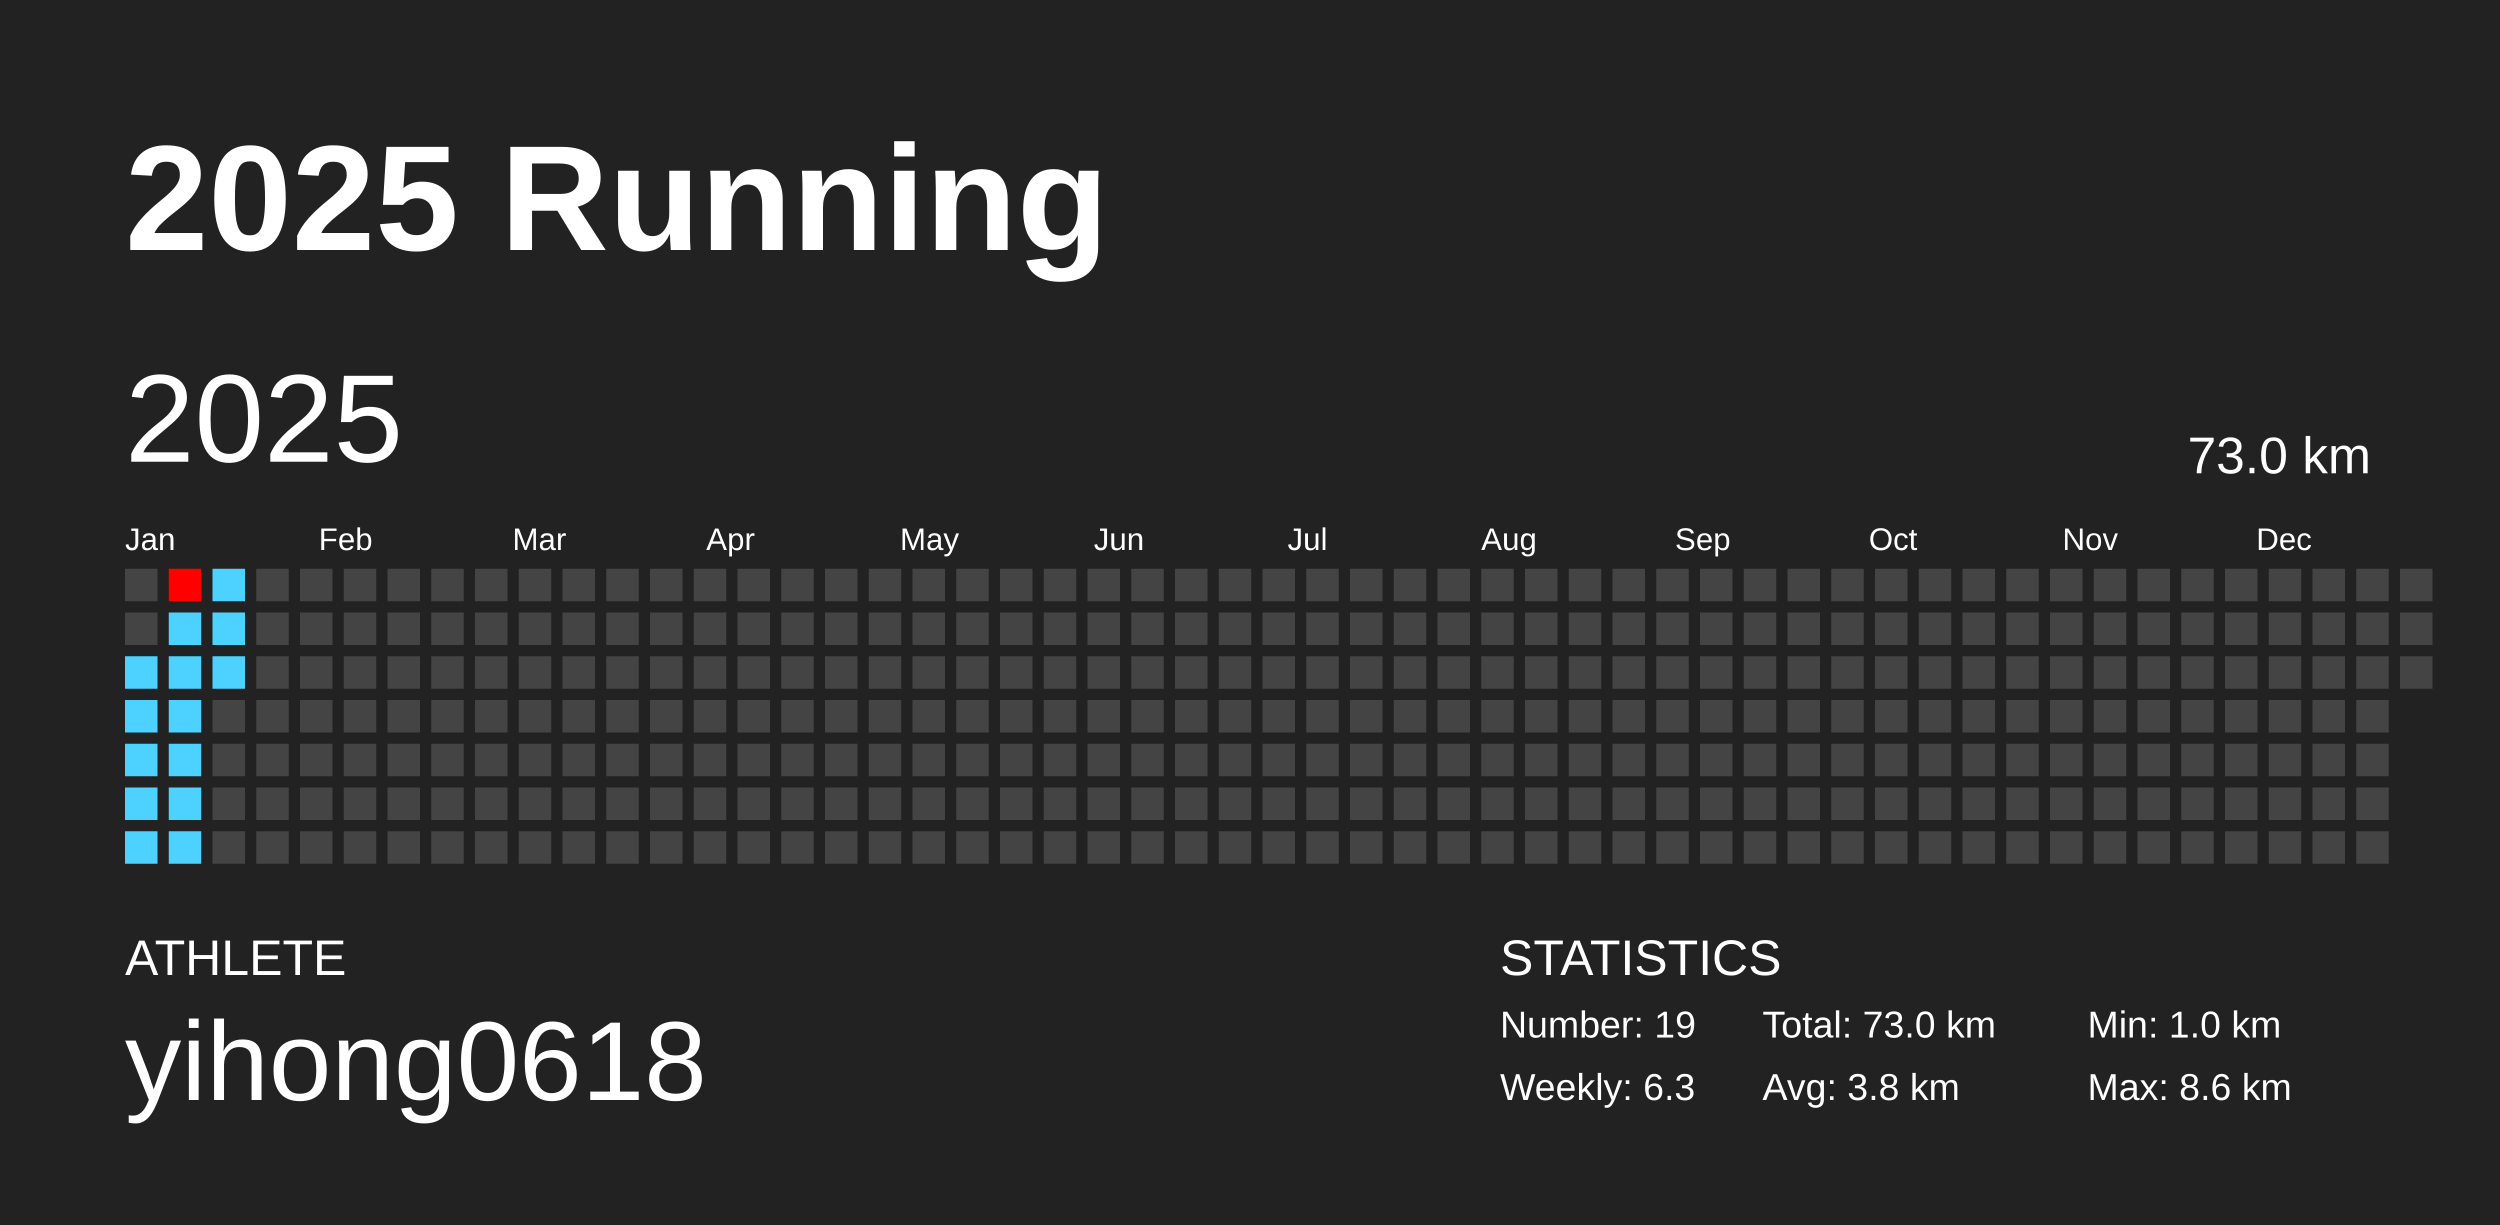
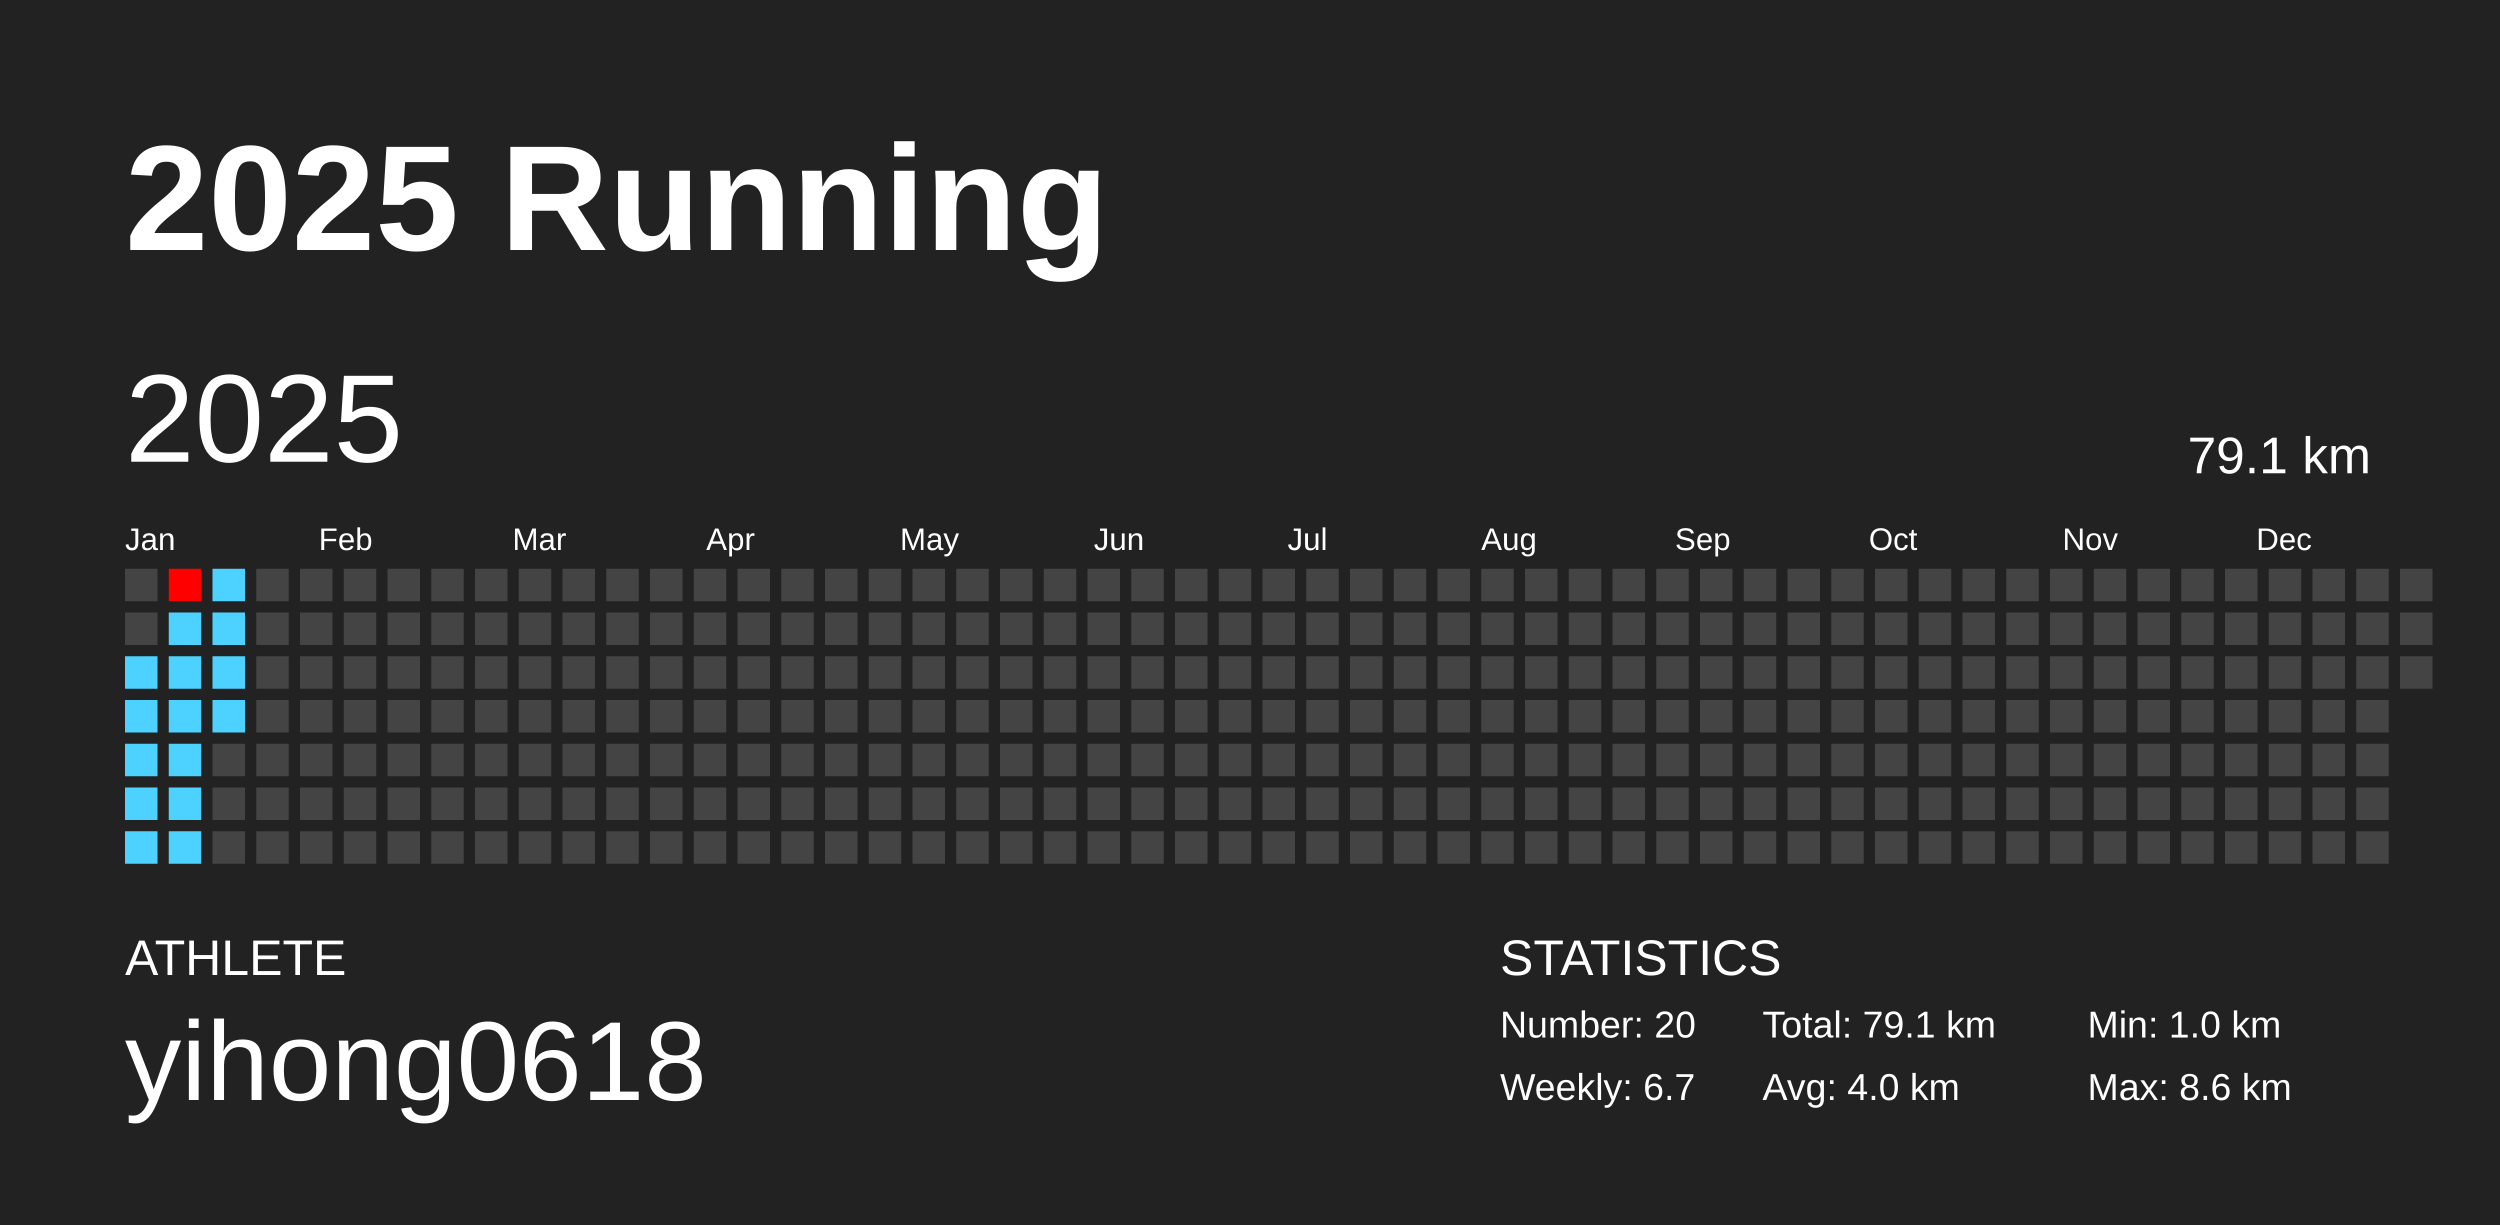
<svg xmlns="http://www.w3.org/2000/svg" baseProfile="full" height="98mm" version="1.1" viewBox="0,0,200,98" width="200mm">
  <defs />
  <rect fill="#222222" height="98" width="200" x="0" y="0" />
  <text fill="#FFFFFF" style="font-size:12px; font-family:Arial; font-weight:bold;" x="10" y="20">2025 Running</text>
  <text fill="#FFFFFF" style="font-size:4px; font-family:Arial" x="10" y="78">ATHLETE</text>
  <text fill="#FFFFFF" style="font-size:9px; font-family:Arial" x="10" y="88">yihong0618</text>
  <text fill="#FFFFFF" style="font-size:4px; font-family:Arial" x="120" y="78">STATISTICS</text>
-   <text fill="#FFFFFF" style="font-size:3px; font-family:Arial" x="120" y="83">Number: 19</text>
-   <text fill="#FFFFFF" style="font-size:3px; font-family:Arial" x="120" y="88">Weekly: 6.3</text>
-   <text fill="#FFFFFF" style="font-size:3px; font-family:Arial" x="141" y="83">Total: 73.0 km</text>
-   <text fill="#FFFFFF" style="font-size:3px; font-family:Arial" x="141" y="88">Avg: 3.8 km</text>
+   <text fill="#FFFFFF" style="font-size:3px; font-family:Arial" x="120" y="83">Number: 20</text>
+   <text fill="#FFFFFF" style="font-size:3px; font-family:Arial" x="120" y="88">Weekly: 6.7</text>
+   <text fill="#FFFFFF" style="font-size:3px; font-family:Arial" x="141" y="83">Total: 79.1 km</text>
+   <text fill="#FFFFFF" style="font-size:3px; font-family:Arial" x="141" y="88">Avg: 4.0 km</text>
  <text fill="#FFFFFF" style="font-size:3px; font-family:Arial" x="167" y="83">Min: 1.0 km</text>
  <text fill="#FFFFFF" style="font-size:3px; font-family:Arial" x="167" y="88">Max: 8.6 km</text>
  <text dominant-baseline="hanging" fill="#FFFFFF" style="font-size:10.0px; font-family:Arial;" x="10" y="30">2025</text>
-   <text dominant-baseline="hanging" fill="#FFFFFF" style="font-size:4.125px; font-family:Arial;" x="175" y="35">73.0 km</text>
+   <text dominant-baseline="hanging" fill="#FFFFFF" style="font-size:4.125px; font-family:Arial;" x="175" y="35">79.1 km</text>
  <text fill="#FFFFFF" style="font-size:2.5px; font-family:Arial" x="10.0" y="44">Jan</text>
  <text fill="#FFFFFF" style="font-size:2.5px; font-family:Arial" x="25.5" y="44">Feb</text>
  <text fill="#FFFFFF" style="font-size:2.5px; font-family:Arial" x="41.0" y="44">Mar</text>
  <text fill="#FFFFFF" style="font-size:2.5px; font-family:Arial" x="56.5" y="44">Apr</text>
  <text fill="#FFFFFF" style="font-size:2.5px; font-family:Arial" x="72.0" y="44">May</text>
  <text fill="#FFFFFF" style="font-size:2.5px; font-family:Arial" x="87.5" y="44">Jun</text>
  <text fill="#FFFFFF" style="font-size:2.5px; font-family:Arial" x="103.0" y="44">Jul</text>
  <text fill="#FFFFFF" style="font-size:2.5px; font-family:Arial" x="118.5" y="44">Aug</text>
  <text fill="#FFFFFF" style="font-size:2.5px; font-family:Arial" x="134.0" y="44">Sep</text>
  <text fill="#FFFFFF" style="font-size:2.5px; font-family:Arial" x="149.5" y="44">Oct</text>
  <text fill="#FFFFFF" style="font-size:2.5px; font-family:Arial" x="165.0" y="44">Nov</text>
  <text fill="#FFFFFF" style="font-size:2.5px; font-family:Arial" x="180.5" y="44">Dec</text>
  <rect fill="#444444" height="2.6" width="2.6" x="10.0" y="45.5" />
  <rect fill="#444444" height="2.6" width="2.6" x="10.0" y="49.0" />
  <rect fill="#4dd2ff" height="2.6" width="2.6" x="10.0" y="52.5" />
  <rect fill="#4dd2ff" height="2.6" width="2.6" x="10.0" y="56.0" />
  <rect fill="#4dd2ff" height="2.6" width="2.6" x="10.0" y="59.5" />
  <rect fill="#4dd2ff" height="2.6" width="2.6" x="10.0" y="63.0" />
  <rect fill="#4dd2ff" height="2.6" width="2.6" x="10.0" y="66.5" />
  <rect fill="#ff0000" height="2.6" width="2.6" x="13.5" y="45.5" />
  <rect fill="#4dd2ff" height="2.6" width="2.6" x="13.5" y="49.0" />
  <rect fill="#4dd2ff" height="2.6" width="2.6" x="13.5" y="52.5" />
  <rect fill="#4dd2ff" height="2.6" width="2.6" x="13.5" y="56.0" />
  <rect fill="#4dd2ff" height="2.6" width="2.6" x="13.5" y="59.5" />
  <rect fill="#4dd2ff" height="2.6" width="2.6" x="13.5" y="63.0" />
  <rect fill="#4dd2ff" height="2.6" width="2.6" x="13.5" y="66.5" />
  <rect fill="#4dd2ff" height="2.6" width="2.6" x="17.0" y="45.5" />
  <rect fill="#4dd2ff" height="2.6" width="2.6" x="17.0" y="49.0" />
  <rect fill="#4dd2ff" height="2.6" width="2.6" x="17.0" y="52.5" />
-   <rect fill="#444444" height="2.6" width="2.6" x="17.0" y="56.0" />
+   <rect fill="#4dd2ff" height="2.6" width="2.6" x="17.0" y="56.0" />
  <rect fill="#444444" height="2.6" width="2.6" x="17.0" y="59.5" />
  <rect fill="#444444" height="2.6" width="2.6" x="17.0" y="63.0" />
  <rect fill="#444444" height="2.6" width="2.6" x="17.0" y="66.5" />
  <rect fill="#444444" height="2.6" width="2.6" x="20.5" y="45.5" />
  <rect fill="#444444" height="2.6" width="2.6" x="20.5" y="49.0" />
  <rect fill="#444444" height="2.6" width="2.6" x="20.5" y="52.5" />
  <rect fill="#444444" height="2.6" width="2.6" x="20.5" y="56.0" />
  <rect fill="#444444" height="2.6" width="2.6" x="20.5" y="59.5" />
  <rect fill="#444444" height="2.6" width="2.6" x="20.5" y="63.0" />
  <rect fill="#444444" height="2.6" width="2.6" x="20.5" y="66.5" />
  <rect fill="#444444" height="2.6" width="2.6" x="24.0" y="45.5" />
  <rect fill="#444444" height="2.6" width="2.6" x="24.0" y="49.0" />
  <rect fill="#444444" height="2.6" width="2.6" x="24.0" y="52.5" />
  <rect fill="#444444" height="2.6" width="2.6" x="24.0" y="56.0" />
  <rect fill="#444444" height="2.6" width="2.6" x="24.0" y="59.5" />
  <rect fill="#444444" height="2.6" width="2.6" x="24.0" y="63.0" />
  <rect fill="#444444" height="2.6" width="2.6" x="24.0" y="66.5" />
  <rect fill="#444444" height="2.6" width="2.6" x="27.5" y="45.5" />
  <rect fill="#444444" height="2.6" width="2.6" x="27.5" y="49.0" />
  <rect fill="#444444" height="2.6" width="2.6" x="27.5" y="52.5" />
  <rect fill="#444444" height="2.6" width="2.6" x="27.5" y="56.0" />
  <rect fill="#444444" height="2.6" width="2.6" x="27.5" y="59.5" />
  <rect fill="#444444" height="2.6" width="2.6" x="27.5" y="63.0" />
  <rect fill="#444444" height="2.6" width="2.6" x="27.5" y="66.5" />
  <rect fill="#444444" height="2.6" width="2.6" x="31.0" y="45.5" />
  <rect fill="#444444" height="2.6" width="2.6" x="31.0" y="49.0" />
  <rect fill="#444444" height="2.6" width="2.6" x="31.0" y="52.5" />
  <rect fill="#444444" height="2.6" width="2.6" x="31.0" y="56.0" />
  <rect fill="#444444" height="2.6" width="2.6" x="31.0" y="59.5" />
  <rect fill="#444444" height="2.6" width="2.6" x="31.0" y="63.0" />
  <rect fill="#444444" height="2.6" width="2.6" x="31.0" y="66.5" />
  <rect fill="#444444" height="2.6" width="2.6" x="34.5" y="45.5" />
  <rect fill="#444444" height="2.6" width="2.6" x="34.5" y="49.0" />
  <rect fill="#444444" height="2.6" width="2.6" x="34.5" y="52.5" />
  <rect fill="#444444" height="2.6" width="2.6" x="34.5" y="56.0" />
  <rect fill="#444444" height="2.6" width="2.6" x="34.5" y="59.5" />
  <rect fill="#444444" height="2.6" width="2.6" x="34.5" y="63.0" />
  <rect fill="#444444" height="2.6" width="2.6" x="34.5" y="66.5" />
  <rect fill="#444444" height="2.6" width="2.6" x="38.0" y="45.5" />
  <rect fill="#444444" height="2.6" width="2.6" x="38.0" y="49.0" />
  <rect fill="#444444" height="2.6" width="2.6" x="38.0" y="52.5" />
  <rect fill="#444444" height="2.6" width="2.6" x="38.0" y="56.0" />
  <rect fill="#444444" height="2.6" width="2.6" x="38.0" y="59.5" />
  <rect fill="#444444" height="2.6" width="2.6" x="38.0" y="63.0" />
  <rect fill="#444444" height="2.6" width="2.6" x="38.0" y="66.5" />
  <rect fill="#444444" height="2.6" width="2.6" x="41.5" y="45.5" />
  <rect fill="#444444" height="2.6" width="2.6" x="41.5" y="49.0" />
  <rect fill="#444444" height="2.6" width="2.6" x="41.5" y="52.5" />
  <rect fill="#444444" height="2.6" width="2.6" x="41.5" y="56.0" />
  <rect fill="#444444" height="2.6" width="2.6" x="41.5" y="59.5" />
  <rect fill="#444444" height="2.6" width="2.6" x="41.5" y="63.0" />
  <rect fill="#444444" height="2.6" width="2.6" x="41.5" y="66.5" />
  <rect fill="#444444" height="2.6" width="2.6" x="45.0" y="45.5" />
  <rect fill="#444444" height="2.6" width="2.6" x="45.0" y="49.0" />
  <rect fill="#444444" height="2.6" width="2.6" x="45.0" y="52.5" />
  <rect fill="#444444" height="2.6" width="2.6" x="45.0" y="56.0" />
  <rect fill="#444444" height="2.6" width="2.6" x="45.0" y="59.5" />
  <rect fill="#444444" height="2.6" width="2.6" x="45.0" y="63.0" />
  <rect fill="#444444" height="2.6" width="2.6" x="45.0" y="66.5" />
  <rect fill="#444444" height="2.6" width="2.6" x="48.5" y="45.5" />
  <rect fill="#444444" height="2.6" width="2.6" x="48.5" y="49.0" />
  <rect fill="#444444" height="2.6" width="2.6" x="48.5" y="52.5" />
  <rect fill="#444444" height="2.6" width="2.6" x="48.5" y="56.0" />
  <rect fill="#444444" height="2.6" width="2.6" x="48.5" y="59.5" />
  <rect fill="#444444" height="2.6" width="2.6" x="48.5" y="63.0" />
  <rect fill="#444444" height="2.6" width="2.6" x="48.5" y="66.5" />
  <rect fill="#444444" height="2.6" width="2.6" x="52.0" y="45.5" />
  <rect fill="#444444" height="2.6" width="2.6" x="52.0" y="49.0" />
  <rect fill="#444444" height="2.6" width="2.6" x="52.0" y="52.5" />
  <rect fill="#444444" height="2.6" width="2.6" x="52.0" y="56.0" />
  <rect fill="#444444" height="2.6" width="2.6" x="52.0" y="59.5" />
  <rect fill="#444444" height="2.6" width="2.6" x="52.0" y="63.0" />
  <rect fill="#444444" height="2.6" width="2.6" x="52.0" y="66.5" />
  <rect fill="#444444" height="2.6" width="2.6" x="55.5" y="45.5" />
  <rect fill="#444444" height="2.6" width="2.6" x="55.5" y="49.0" />
  <rect fill="#444444" height="2.6" width="2.6" x="55.5" y="52.5" />
  <rect fill="#444444" height="2.6" width="2.6" x="55.5" y="56.0" />
  <rect fill="#444444" height="2.6" width="2.6" x="55.5" y="59.5" />
  <rect fill="#444444" height="2.6" width="2.6" x="55.5" y="63.0" />
  <rect fill="#444444" height="2.6" width="2.6" x="55.5" y="66.5" />
  <rect fill="#444444" height="2.6" width="2.6" x="59.0" y="45.5" />
  <rect fill="#444444" height="2.6" width="2.6" x="59.0" y="49.0" />
  <rect fill="#444444" height="2.6" width="2.6" x="59.0" y="52.5" />
  <rect fill="#444444" height="2.6" width="2.6" x="59.0" y="56.0" />
  <rect fill="#444444" height="2.6" width="2.6" x="59.0" y="59.5" />
  <rect fill="#444444" height="2.6" width="2.6" x="59.0" y="63.0" />
  <rect fill="#444444" height="2.6" width="2.6" x="59.0" y="66.5" />
  <rect fill="#444444" height="2.6" width="2.6" x="62.5" y="45.5" />
  <rect fill="#444444" height="2.6" width="2.6" x="62.5" y="49.0" />
  <rect fill="#444444" height="2.6" width="2.6" x="62.5" y="52.5" />
  <rect fill="#444444" height="2.6" width="2.6" x="62.5" y="56.0" />
  <rect fill="#444444" height="2.6" width="2.6" x="62.5" y="59.5" />
  <rect fill="#444444" height="2.6" width="2.6" x="62.5" y="63.0" />
  <rect fill="#444444" height="2.6" width="2.6" x="62.5" y="66.5" />
  <rect fill="#444444" height="2.6" width="2.6" x="66.0" y="45.5" />
  <rect fill="#444444" height="2.6" width="2.6" x="66.0" y="49.0" />
  <rect fill="#444444" height="2.6" width="2.6" x="66.0" y="52.5" />
  <rect fill="#444444" height="2.6" width="2.6" x="66.0" y="56.0" />
  <rect fill="#444444" height="2.6" width="2.6" x="66.0" y="59.5" />
  <rect fill="#444444" height="2.6" width="2.6" x="66.0" y="63.0" />
  <rect fill="#444444" height="2.6" width="2.6" x="66.0" y="66.5" />
  <rect fill="#444444" height="2.6" width="2.6" x="69.5" y="45.5" />
  <rect fill="#444444" height="2.6" width="2.6" x="69.5" y="49.0" />
  <rect fill="#444444" height="2.6" width="2.6" x="69.5" y="52.5" />
  <rect fill="#444444" height="2.6" width="2.6" x="69.5" y="56.0" />
  <rect fill="#444444" height="2.6" width="2.6" x="69.5" y="59.5" />
  <rect fill="#444444" height="2.6" width="2.6" x="69.5" y="63.0" />
  <rect fill="#444444" height="2.6" width="2.6" x="69.5" y="66.5" />
  <rect fill="#444444" height="2.6" width="2.6" x="73.0" y="45.5" />
  <rect fill="#444444" height="2.6" width="2.6" x="73.0" y="49.0" />
  <rect fill="#444444" height="2.6" width="2.6" x="73.0" y="52.5" />
  <rect fill="#444444" height="2.6" width="2.6" x="73.0" y="56.0" />
  <rect fill="#444444" height="2.6" width="2.6" x="73.0" y="59.5" />
  <rect fill="#444444" height="2.6" width="2.6" x="73.0" y="63.0" />
  <rect fill="#444444" height="2.6" width="2.6" x="73.0" y="66.5" />
  <rect fill="#444444" height="2.6" width="2.6" x="76.5" y="45.5" />
  <rect fill="#444444" height="2.6" width="2.6" x="76.5" y="49.0" />
  <rect fill="#444444" height="2.6" width="2.6" x="76.5" y="52.5" />
  <rect fill="#444444" height="2.6" width="2.6" x="76.5" y="56.0" />
  <rect fill="#444444" height="2.6" width="2.6" x="76.5" y="59.5" />
  <rect fill="#444444" height="2.6" width="2.6" x="76.5" y="63.0" />
  <rect fill="#444444" height="2.6" width="2.6" x="76.5" y="66.5" />
  <rect fill="#444444" height="2.6" width="2.6" x="80.0" y="45.5" />
  <rect fill="#444444" height="2.6" width="2.6" x="80.0" y="49.0" />
  <rect fill="#444444" height="2.6" width="2.6" x="80.0" y="52.5" />
  <rect fill="#444444" height="2.6" width="2.6" x="80.0" y="56.0" />
  <rect fill="#444444" height="2.6" width="2.6" x="80.0" y="59.5" />
  <rect fill="#444444" height="2.6" width="2.6" x="80.0" y="63.0" />
  <rect fill="#444444" height="2.6" width="2.6" x="80.0" y="66.5" />
  <rect fill="#444444" height="2.6" width="2.6" x="83.5" y="45.5" />
  <rect fill="#444444" height="2.6" width="2.6" x="83.5" y="49.0" />
  <rect fill="#444444" height="2.6" width="2.6" x="83.5" y="52.5" />
  <rect fill="#444444" height="2.6" width="2.6" x="83.5" y="56.0" />
  <rect fill="#444444" height="2.6" width="2.6" x="83.5" y="59.5" />
  <rect fill="#444444" height="2.6" width="2.6" x="83.5" y="63.0" />
  <rect fill="#444444" height="2.6" width="2.6" x="83.5" y="66.5" />
  <rect fill="#444444" height="2.6" width="2.6" x="87.0" y="45.5" />
  <rect fill="#444444" height="2.6" width="2.6" x="87.0" y="49.0" />
  <rect fill="#444444" height="2.6" width="2.6" x="87.0" y="52.5" />
  <rect fill="#444444" height="2.6" width="2.6" x="87.0" y="56.0" />
  <rect fill="#444444" height="2.6" width="2.6" x="87.0" y="59.5" />
  <rect fill="#444444" height="2.6" width="2.6" x="87.0" y="63.0" />
  <rect fill="#444444" height="2.6" width="2.6" x="87.0" y="66.5" />
  <rect fill="#444444" height="2.6" width="2.6" x="90.5" y="45.5" />
  <rect fill="#444444" height="2.6" width="2.6" x="90.5" y="49.0" />
  <rect fill="#444444" height="2.6" width="2.6" x="90.5" y="52.5" />
  <rect fill="#444444" height="2.6" width="2.6" x="90.5" y="56.0" />
  <rect fill="#444444" height="2.6" width="2.6" x="90.5" y="59.5" />
  <rect fill="#444444" height="2.6" width="2.6" x="90.5" y="63.0" />
  <rect fill="#444444" height="2.6" width="2.6" x="90.5" y="66.5" />
  <rect fill="#444444" height="2.6" width="2.6" x="94.0" y="45.5" />
  <rect fill="#444444" height="2.6" width="2.6" x="94.0" y="49.0" />
  <rect fill="#444444" height="2.6" width="2.6" x="94.0" y="52.5" />
  <rect fill="#444444" height="2.6" width="2.6" x="94.0" y="56.0" />
  <rect fill="#444444" height="2.6" width="2.6" x="94.0" y="59.5" />
  <rect fill="#444444" height="2.6" width="2.6" x="94.0" y="63.0" />
  <rect fill="#444444" height="2.6" width="2.6" x="94.0" y="66.5" />
  <rect fill="#444444" height="2.6" width="2.6" x="97.5" y="45.5" />
  <rect fill="#444444" height="2.6" width="2.6" x="97.5" y="49.0" />
  <rect fill="#444444" height="2.6" width="2.6" x="97.5" y="52.5" />
  <rect fill="#444444" height="2.6" width="2.6" x="97.5" y="56.0" />
  <rect fill="#444444" height="2.6" width="2.6" x="97.5" y="59.5" />
  <rect fill="#444444" height="2.6" width="2.6" x="97.5" y="63.0" />
  <rect fill="#444444" height="2.6" width="2.6" x="97.5" y="66.5" />
  <rect fill="#444444" height="2.6" width="2.6" x="101.0" y="45.5" />
  <rect fill="#444444" height="2.6" width="2.6" x="101.0" y="49.0" />
  <rect fill="#444444" height="2.6" width="2.6" x="101.0" y="52.5" />
  <rect fill="#444444" height="2.6" width="2.6" x="101.0" y="56.0" />
  <rect fill="#444444" height="2.6" width="2.6" x="101.0" y="59.5" />
  <rect fill="#444444" height="2.6" width="2.6" x="101.0" y="63.0" />
  <rect fill="#444444" height="2.6" width="2.6" x="101.0" y="66.5" />
  <rect fill="#444444" height="2.6" width="2.6" x="104.5" y="45.5" />
  <rect fill="#444444" height="2.6" width="2.6" x="104.5" y="49.0" />
  <rect fill="#444444" height="2.6" width="2.6" x="104.5" y="52.5" />
  <rect fill="#444444" height="2.6" width="2.6" x="104.5" y="56.0" />
  <rect fill="#444444" height="2.6" width="2.6" x="104.5" y="59.5" />
  <rect fill="#444444" height="2.6" width="2.6" x="104.5" y="63.0" />
  <rect fill="#444444" height="2.6" width="2.6" x="104.5" y="66.5" />
  <rect fill="#444444" height="2.6" width="2.6" x="108.0" y="45.5" />
  <rect fill="#444444" height="2.6" width="2.6" x="108.0" y="49.0" />
  <rect fill="#444444" height="2.6" width="2.6" x="108.0" y="52.5" />
  <rect fill="#444444" height="2.6" width="2.6" x="108.0" y="56.0" />
  <rect fill="#444444" height="2.6" width="2.6" x="108.0" y="59.5" />
  <rect fill="#444444" height="2.6" width="2.6" x="108.0" y="63.0" />
  <rect fill="#444444" height="2.6" width="2.6" x="108.0" y="66.5" />
  <rect fill="#444444" height="2.6" width="2.6" x="111.5" y="45.5" />
  <rect fill="#444444" height="2.6" width="2.6" x="111.5" y="49.0" />
  <rect fill="#444444" height="2.6" width="2.6" x="111.5" y="52.5" />
  <rect fill="#444444" height="2.6" width="2.6" x="111.5" y="56.0" />
  <rect fill="#444444" height="2.6" width="2.6" x="111.5" y="59.5" />
  <rect fill="#444444" height="2.6" width="2.6" x="111.5" y="63.0" />
  <rect fill="#444444" height="2.6" width="2.6" x="111.5" y="66.5" />
  <rect fill="#444444" height="2.6" width="2.6" x="115.0" y="45.5" />
  <rect fill="#444444" height="2.6" width="2.6" x="115.0" y="49.0" />
  <rect fill="#444444" height="2.6" width="2.6" x="115.0" y="52.5" />
  <rect fill="#444444" height="2.6" width="2.6" x="115.0" y="56.0" />
  <rect fill="#444444" height="2.6" width="2.6" x="115.0" y="59.5" />
  <rect fill="#444444" height="2.6" width="2.6" x="115.0" y="63.0" />
  <rect fill="#444444" height="2.6" width="2.6" x="115.0" y="66.5" />
  <rect fill="#444444" height="2.6" width="2.6" x="118.5" y="45.5" />
  <rect fill="#444444" height="2.6" width="2.6" x="118.5" y="49.0" />
  <rect fill="#444444" height="2.6" width="2.6" x="118.5" y="52.5" />
  <rect fill="#444444" height="2.6" width="2.6" x="118.5" y="56.0" />
  <rect fill="#444444" height="2.6" width="2.6" x="118.5" y="59.5" />
  <rect fill="#444444" height="2.6" width="2.6" x="118.5" y="63.0" />
  <rect fill="#444444" height="2.6" width="2.6" x="118.5" y="66.5" />
  <rect fill="#444444" height="2.6" width="2.6" x="122.0" y="45.5" />
  <rect fill="#444444" height="2.6" width="2.6" x="122.0" y="49.0" />
  <rect fill="#444444" height="2.6" width="2.6" x="122.0" y="52.5" />
  <rect fill="#444444" height="2.6" width="2.6" x="122.0" y="56.0" />
  <rect fill="#444444" height="2.6" width="2.6" x="122.0" y="59.5" />
  <rect fill="#444444" height="2.6" width="2.6" x="122.0" y="63.0" />
  <rect fill="#444444" height="2.6" width="2.6" x="122.0" y="66.5" />
  <rect fill="#444444" height="2.6" width="2.6" x="125.5" y="45.5" />
  <rect fill="#444444" height="2.6" width="2.6" x="125.5" y="49.0" />
  <rect fill="#444444" height="2.6" width="2.6" x="125.5" y="52.5" />
  <rect fill="#444444" height="2.6" width="2.6" x="125.5" y="56.0" />
  <rect fill="#444444" height="2.6" width="2.6" x="125.5" y="59.5" />
  <rect fill="#444444" height="2.6" width="2.6" x="125.5" y="63.0" />
  <rect fill="#444444" height="2.6" width="2.6" x="125.5" y="66.5" />
  <rect fill="#444444" height="2.6" width="2.6" x="129.0" y="45.5" />
  <rect fill="#444444" height="2.6" width="2.6" x="129.0" y="49.0" />
  <rect fill="#444444" height="2.6" width="2.6" x="129.0" y="52.5" />
  <rect fill="#444444" height="2.6" width="2.6" x="129.0" y="56.0" />
  <rect fill="#444444" height="2.6" width="2.6" x="129.0" y="59.5" />
  <rect fill="#444444" height="2.6" width="2.6" x="129.0" y="63.0" />
  <rect fill="#444444" height="2.6" width="2.6" x="129.0" y="66.5" />
  <rect fill="#444444" height="2.6" width="2.6" x="132.5" y="45.5" />
  <rect fill="#444444" height="2.6" width="2.6" x="132.5" y="49.0" />
  <rect fill="#444444" height="2.6" width="2.6" x="132.5" y="52.5" />
  <rect fill="#444444" height="2.6" width="2.6" x="132.5" y="56.0" />
  <rect fill="#444444" height="2.6" width="2.6" x="132.5" y="59.5" />
  <rect fill="#444444" height="2.6" width="2.6" x="132.5" y="63.0" />
  <rect fill="#444444" height="2.6" width="2.6" x="132.5" y="66.5" />
  <rect fill="#444444" height="2.6" width="2.6" x="136.0" y="45.5" />
  <rect fill="#444444" height="2.6" width="2.6" x="136.0" y="49.0" />
  <rect fill="#444444" height="2.6" width="2.6" x="136.0" y="52.5" />
  <rect fill="#444444" height="2.6" width="2.6" x="136.0" y="56.0" />
  <rect fill="#444444" height="2.6" width="2.6" x="136.0" y="59.5" />
  <rect fill="#444444" height="2.6" width="2.6" x="136.0" y="63.0" />
  <rect fill="#444444" height="2.6" width="2.6" x="136.0" y="66.5" />
  <rect fill="#444444" height="2.6" width="2.6" x="139.5" y="45.5" />
  <rect fill="#444444" height="2.6" width="2.6" x="139.5" y="49.0" />
  <rect fill="#444444" height="2.6" width="2.6" x="139.5" y="52.5" />
  <rect fill="#444444" height="2.6" width="2.6" x="139.5" y="56.0" />
  <rect fill="#444444" height="2.6" width="2.6" x="139.5" y="59.5" />
  <rect fill="#444444" height="2.6" width="2.6" x="139.5" y="63.0" />
  <rect fill="#444444" height="2.6" width="2.6" x="139.5" y="66.5" />
  <rect fill="#444444" height="2.6" width="2.6" x="143.0" y="45.5" />
  <rect fill="#444444" height="2.6" width="2.6" x="143.0" y="49.0" />
  <rect fill="#444444" height="2.6" width="2.6" x="143.0" y="52.5" />
  <rect fill="#444444" height="2.6" width="2.6" x="143.0" y="56.0" />
  <rect fill="#444444" height="2.6" width="2.6" x="143.0" y="59.5" />
  <rect fill="#444444" height="2.6" width="2.6" x="143.0" y="63.0" />
  <rect fill="#444444" height="2.6" width="2.6" x="143.0" y="66.5" />
  <rect fill="#444444" height="2.6" width="2.6" x="146.5" y="45.5" />
  <rect fill="#444444" height="2.6" width="2.6" x="146.5" y="49.0" />
  <rect fill="#444444" height="2.6" width="2.6" x="146.5" y="52.5" />
  <rect fill="#444444" height="2.6" width="2.6" x="146.5" y="56.0" />
  <rect fill="#444444" height="2.6" width="2.6" x="146.5" y="59.5" />
  <rect fill="#444444" height="2.6" width="2.6" x="146.5" y="63.0" />
  <rect fill="#444444" height="2.6" width="2.6" x="146.5" y="66.5" />
  <rect fill="#444444" height="2.6" width="2.6" x="150.0" y="45.5" />
  <rect fill="#444444" height="2.6" width="2.6" x="150.0" y="49.0" />
  <rect fill="#444444" height="2.6" width="2.6" x="150.0" y="52.5" />
  <rect fill="#444444" height="2.6" width="2.6" x="150.0" y="56.0" />
  <rect fill="#444444" height="2.6" width="2.6" x="150.0" y="59.5" />
  <rect fill="#444444" height="2.6" width="2.6" x="150.0" y="63.0" />
  <rect fill="#444444" height="2.6" width="2.6" x="150.0" y="66.5" />
  <rect fill="#444444" height="2.6" width="2.6" x="153.5" y="45.5" />
  <rect fill="#444444" height="2.6" width="2.6" x="153.5" y="49.0" />
  <rect fill="#444444" height="2.6" width="2.6" x="153.5" y="52.5" />
  <rect fill="#444444" height="2.6" width="2.6" x="153.5" y="56.0" />
  <rect fill="#444444" height="2.6" width="2.6" x="153.5" y="59.5" />
  <rect fill="#444444" height="2.6" width="2.6" x="153.5" y="63.0" />
  <rect fill="#444444" height="2.6" width="2.6" x="153.5" y="66.5" />
  <rect fill="#444444" height="2.6" width="2.6" x="157.0" y="45.5" />
  <rect fill="#444444" height="2.6" width="2.6" x="157.0" y="49.0" />
  <rect fill="#444444" height="2.6" width="2.6" x="157.0" y="52.5" />
  <rect fill="#444444" height="2.6" width="2.6" x="157.0" y="56.0" />
  <rect fill="#444444" height="2.6" width="2.6" x="157.0" y="59.5" />
  <rect fill="#444444" height="2.6" width="2.6" x="157.0" y="63.0" />
  <rect fill="#444444" height="2.6" width="2.6" x="157.0" y="66.5" />
  <rect fill="#444444" height="2.6" width="2.6" x="160.5" y="45.5" />
  <rect fill="#444444" height="2.6" width="2.6" x="160.5" y="49.0" />
  <rect fill="#444444" height="2.6" width="2.6" x="160.5" y="52.5" />
  <rect fill="#444444" height="2.6" width="2.6" x="160.5" y="56.0" />
  <rect fill="#444444" height="2.6" width="2.6" x="160.5" y="59.5" />
  <rect fill="#444444" height="2.6" width="2.6" x="160.5" y="63.0" />
  <rect fill="#444444" height="2.6" width="2.6" x="160.5" y="66.5" />
  <rect fill="#444444" height="2.6" width="2.6" x="164.0" y="45.5" />
  <rect fill="#444444" height="2.6" width="2.6" x="164.0" y="49.0" />
  <rect fill="#444444" height="2.6" width="2.6" x="164.0" y="52.5" />
  <rect fill="#444444" height="2.6" width="2.6" x="164.0" y="56.0" />
  <rect fill="#444444" height="2.6" width="2.6" x="164.0" y="59.5" />
  <rect fill="#444444" height="2.6" width="2.6" x="164.0" y="63.0" />
  <rect fill="#444444" height="2.6" width="2.6" x="164.0" y="66.5" />
  <rect fill="#444444" height="2.6" width="2.6" x="167.5" y="45.5" />
  <rect fill="#444444" height="2.6" width="2.6" x="167.5" y="49.0" />
  <rect fill="#444444" height="2.6" width="2.6" x="167.5" y="52.5" />
  <rect fill="#444444" height="2.6" width="2.6" x="167.5" y="56.0" />
  <rect fill="#444444" height="2.6" width="2.6" x="167.5" y="59.5" />
  <rect fill="#444444" height="2.6" width="2.6" x="167.5" y="63.0" />
  <rect fill="#444444" height="2.6" width="2.6" x="167.5" y="66.5" />
  <rect fill="#444444" height="2.6" width="2.6" x="171.0" y="45.5" />
  <rect fill="#444444" height="2.6" width="2.6" x="171.0" y="49.0" />
  <rect fill="#444444" height="2.6" width="2.6" x="171.0" y="52.5" />
  <rect fill="#444444" height="2.6" width="2.6" x="171.0" y="56.0" />
  <rect fill="#444444" height="2.6" width="2.6" x="171.0" y="59.5" />
  <rect fill="#444444" height="2.6" width="2.6" x="171.0" y="63.0" />
  <rect fill="#444444" height="2.6" width="2.6" x="171.0" y="66.5" />
  <rect fill="#444444" height="2.6" width="2.6" x="174.5" y="45.5" />
  <rect fill="#444444" height="2.6" width="2.6" x="174.5" y="49.0" />
  <rect fill="#444444" height="2.6" width="2.6" x="174.5" y="52.5" />
  <rect fill="#444444" height="2.6" width="2.6" x="174.5" y="56.0" />
  <rect fill="#444444" height="2.6" width="2.6" x="174.5" y="59.5" />
  <rect fill="#444444" height="2.6" width="2.6" x="174.5" y="63.0" />
  <rect fill="#444444" height="2.6" width="2.6" x="174.5" y="66.5" />
  <rect fill="#444444" height="2.6" width="2.6" x="178.0" y="45.5" />
  <rect fill="#444444" height="2.6" width="2.6" x="178.0" y="49.0" />
  <rect fill="#444444" height="2.6" width="2.6" x="178.0" y="52.5" />
  <rect fill="#444444" height="2.6" width="2.6" x="178.0" y="56.0" />
  <rect fill="#444444" height="2.6" width="2.6" x="178.0" y="59.5" />
  <rect fill="#444444" height="2.6" width="2.6" x="178.0" y="63.0" />
  <rect fill="#444444" height="2.6" width="2.6" x="178.0" y="66.5" />
  <rect fill="#444444" height="2.6" width="2.6" x="181.5" y="45.5" />
  <rect fill="#444444" height="2.6" width="2.6" x="181.5" y="49.0" />
  <rect fill="#444444" height="2.6" width="2.6" x="181.5" y="52.5" />
  <rect fill="#444444" height="2.6" width="2.6" x="181.5" y="56.0" />
  <rect fill="#444444" height="2.6" width="2.6" x="181.5" y="59.5" />
  <rect fill="#444444" height="2.6" width="2.6" x="181.5" y="63.0" />
  <rect fill="#444444" height="2.6" width="2.6" x="181.5" y="66.5" />
  <rect fill="#444444" height="2.6" width="2.6" x="185.0" y="45.5" />
  <rect fill="#444444" height="2.6" width="2.6" x="185.0" y="49.0" />
  <rect fill="#444444" height="2.6" width="2.6" x="185.0" y="52.5" />
  <rect fill="#444444" height="2.6" width="2.6" x="185.0" y="56.0" />
  <rect fill="#444444" height="2.6" width="2.6" x="185.0" y="59.5" />
  <rect fill="#444444" height="2.6" width="2.6" x="185.0" y="63.0" />
  <rect fill="#444444" height="2.6" width="2.6" x="185.0" y="66.5" />
  <rect fill="#444444" height="2.6" width="2.6" x="188.5" y="45.5" />
  <rect fill="#444444" height="2.6" width="2.6" x="188.5" y="49.0" />
  <rect fill="#444444" height="2.6" width="2.6" x="188.5" y="52.5" />
  <rect fill="#444444" height="2.6" width="2.6" x="188.5" y="56.0" />
  <rect fill="#444444" height="2.6" width="2.6" x="188.5" y="59.5" />
  <rect fill="#444444" height="2.6" width="2.6" x="188.5" y="63.0" />
  <rect fill="#444444" height="2.6" width="2.6" x="188.5" y="66.5" />
  <rect fill="#444444" height="2.6" width="2.6" x="192.0" y="45.5" />
  <rect fill="#444444" height="2.6" width="2.6" x="192.0" y="49.0" />
  <rect fill="#444444" height="2.6" width="2.6" x="192.0" y="52.5" />
</svg>
